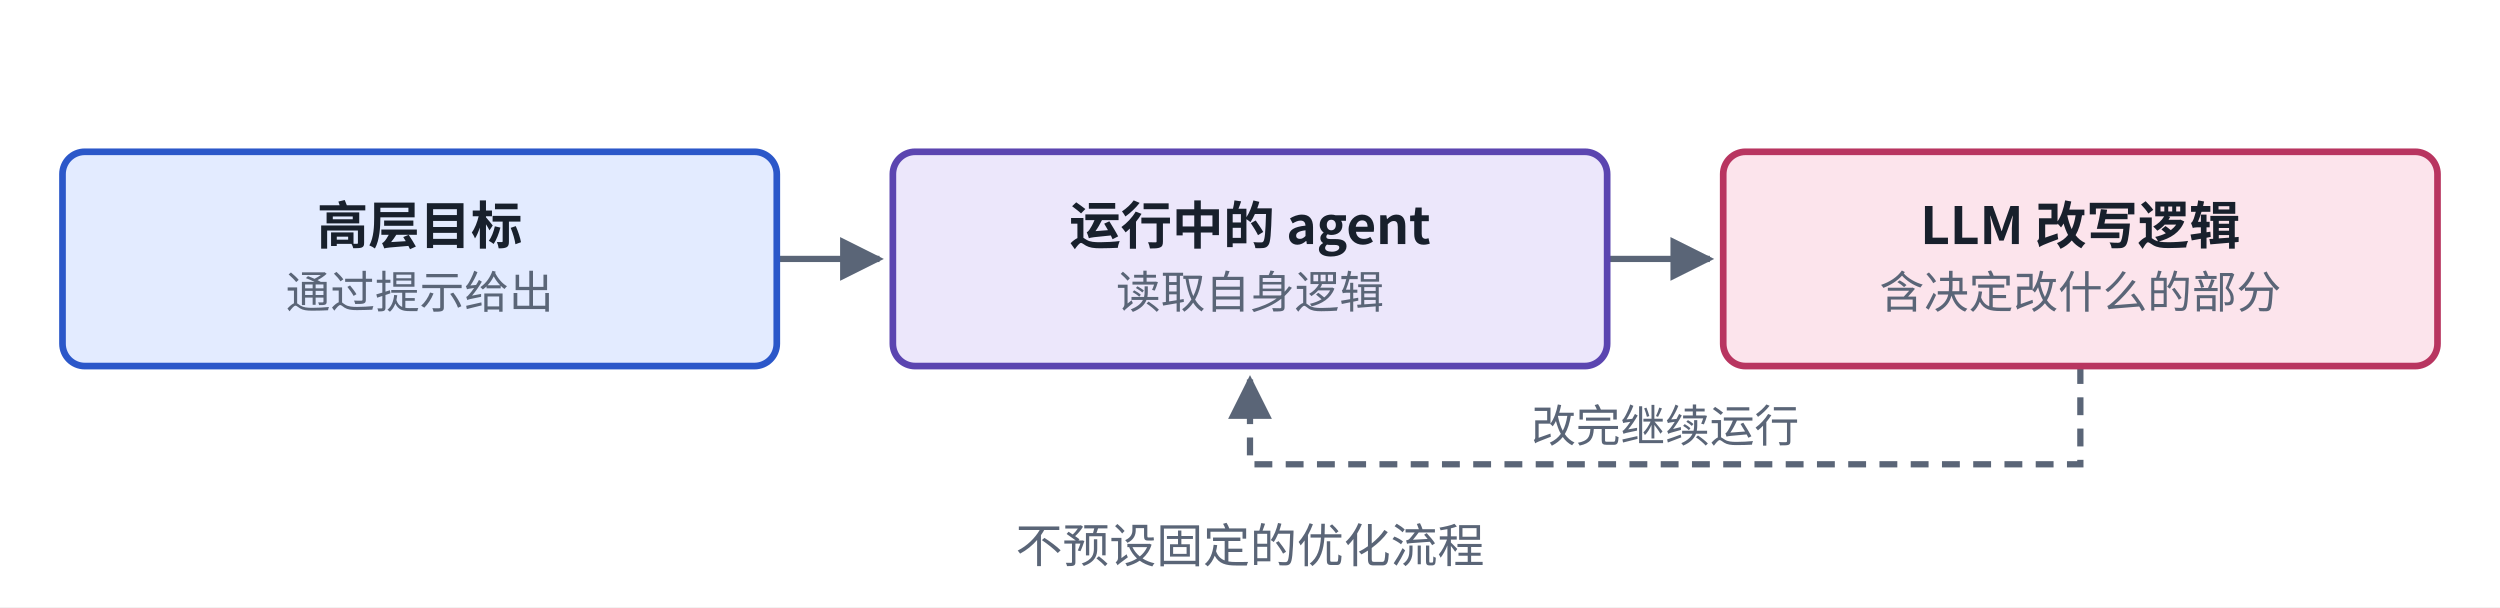
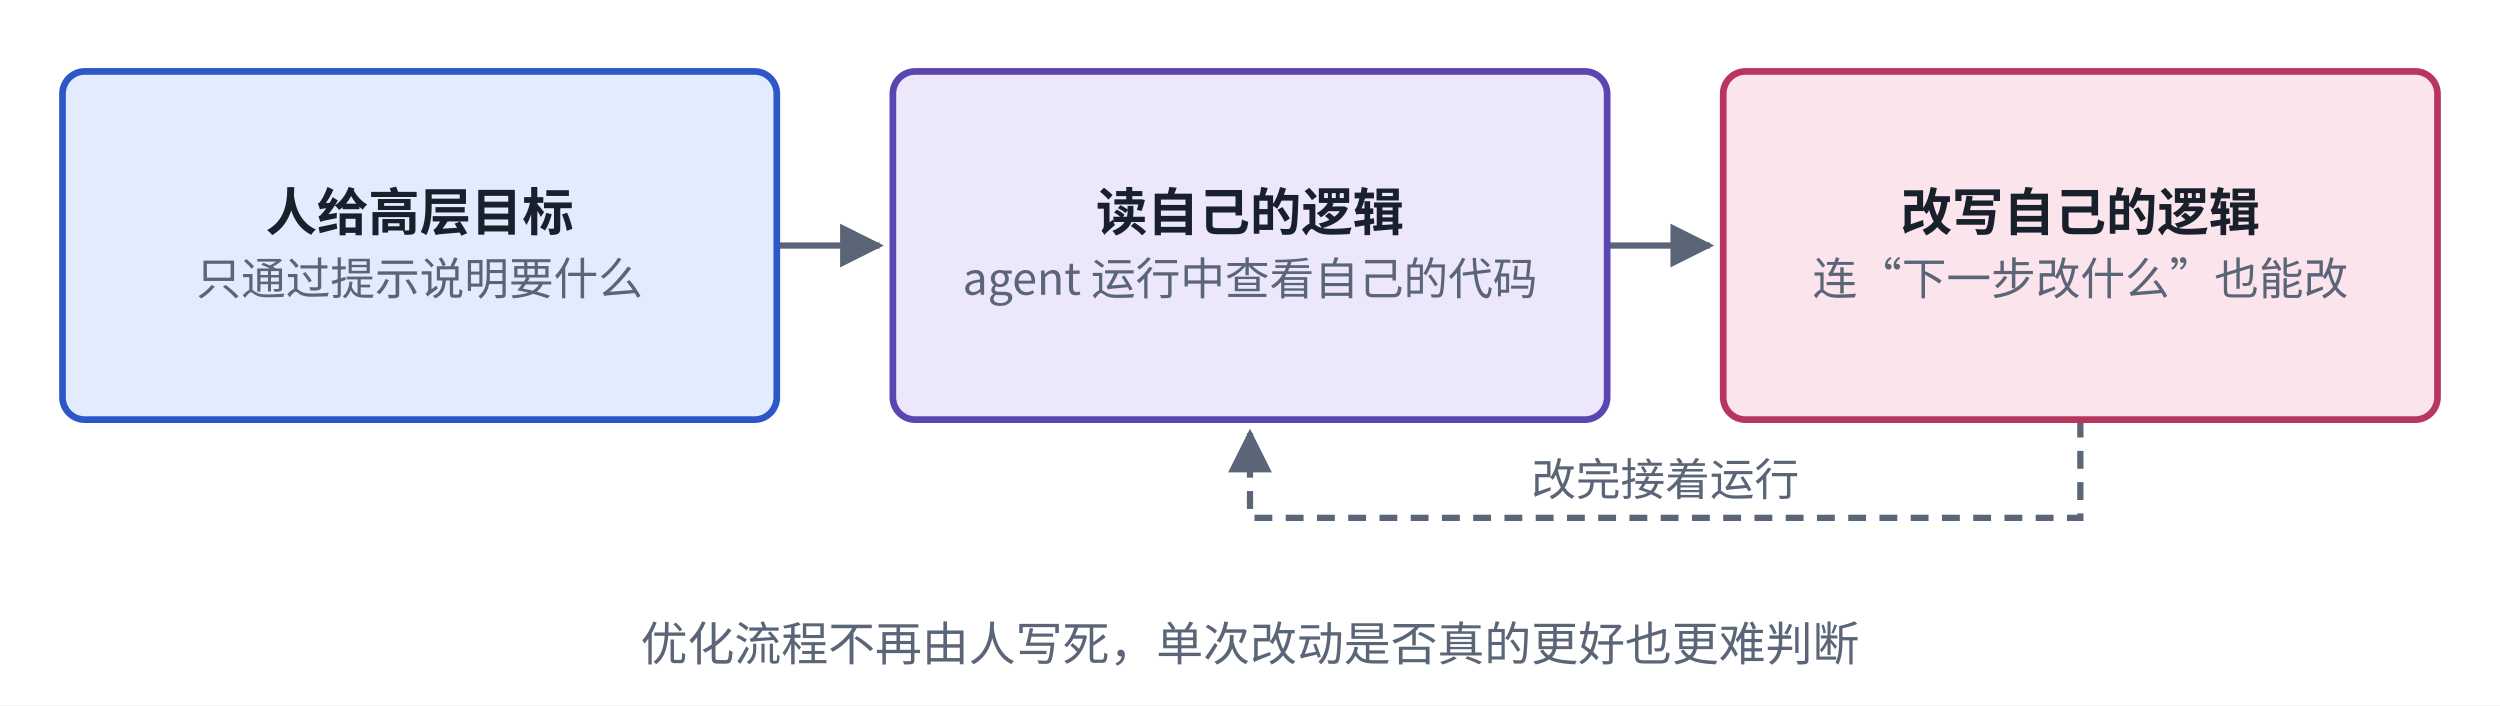
- <svg xmlns="http://www.w3.org/2000/svg" viewBox="0 0 560 136" width="560" height="136" role="img" aria-label="Gödel Agent 结构">
+ <svg xmlns="http://www.w3.org/2000/svg" viewBox="0 0 560 158" width="560" height="158" role="img" aria-label="Gödel Agent 结构">
  <defs>
    <marker id="ah-cardm3" viewBox="0 0 10 10" refX="9" refY="5" markerWidth="7" markerHeight="7" orient="auto-start-reverse">
      <path d="M0,0 L10,5 L0,10 z" fill="#5A6577" />
    </marker>
  </defs>
-   <rect x="0" y="0" width="560" height="136" fill="#ffffff" />
-   <path d="M174,58 L197,58" fill="none" stroke="#5A6577" stroke-width="1.4" marker-end="url(#ah-cardm3)" />
-   <path d="M360,58 L383,58" fill="none" stroke="#5A6577" stroke-width="1.4" marker-end="url(#ah-cardm3)" />
-   <path d="M466,82 L466,104 L280,104 L280,85" fill="none" stroke="#5A6577" stroke-width="1.4" stroke-dasharray="4 3" marker-end="url(#ah-cardm3)" />
-   <rect x="14" y="34" width="160" height="48" rx="5" fill="#E3EBFF" stroke="#2B57C9" stroke-width="1.5" />
-   <rect x="200" y="34" width="160" height="48" rx="5" fill="#ECE7FB" stroke="#5B45B0" stroke-width="1.5" />
-   <rect x="386" y="34" width="160" height="48" rx="5" fill="#FCE4EC" stroke="#B83560" stroke-width="1.5" />
-   <text x="94" y="54.665" text-anchor="middle" font-size="11.5" font-weight="600" fill="#18202C" font-family="PingFang SC, Noto Sans CJK SC, Microsoft YaHei, sans-serif">高层目标</text>
-   <text x="94" y="69.035" text-anchor="middle" font-size="10" font-weight="400" fill="#5A6577" font-family="PingFang SC, Noto Sans CJK SC, Microsoft YaHei, sans-serif">通过提示给出</text>
-   <text x="280" y="54.665" text-anchor="middle" font-size="11.5" font-weight="600" fill="#18202C" font-family="PingFang SC, Noto Sans CJK SC, Microsoft YaHei, sans-serif">运行中的 agent</text>
-   <text x="280" y="69.035" text-anchor="middle" font-size="10" font-weight="400" fill="#5A6577" font-family="PingFang SC, Noto Sans CJK SC, Microsoft YaHei, sans-serif">读取自身逻辑</text>
-   <text x="466" y="54.665" text-anchor="middle" font-size="11.5" font-weight="600" fill="#18202C" font-family="PingFang SC, Noto Sans CJK SC, Microsoft YaHei, sans-serif">LLM 改写逻辑</text>
-   <text x="466" y="69.035" text-anchor="middle" font-size="10" font-weight="400" fill="#5A6577" font-family="PingFang SC, Noto Sans CJK SC, Microsoft YaHei, sans-serif">含决定改什么的部分</text>
-   <text x="373" y="99" text-anchor="middle" font-size="10" font-weight="400" fill="#5A6577" font-family="PingFang SC, Noto Sans CJK SC, Microsoft YaHei, sans-serif" style="paint-order:stroke;stroke-width:4px;stroke-linejoin:round" stroke="#ffffff">改完继续运行</text>
-   <text x="280" y="126" text-anchor="middle" font-size="10.5" font-weight="500" fill="#5A6577" font-family="PingFang SC, Noto Sans CJK SC, Microsoft YaHei, sans-serif">不预设固定的优化流程</text>
+   <rect x="0" y="0" width="560" height="158" fill="#ffffff" />
+   <path d="M174,55 L197,55" fill="none" stroke="#5A6577" stroke-width="1.4" marker-end="url(#ah-cardm3)" />
+   <path d="M360,55 L383,55" fill="none" stroke="#5A6577" stroke-width="1.4" marker-end="url(#ah-cardm3)" />
+   <path d="M466,94 L466,116 L280,116 L280,97" fill="none" stroke="#5A6577" stroke-width="1.4" stroke-dasharray="4 3" marker-end="url(#ah-cardm3)" />
+   <rect x="14" y="16" width="160" height="78" rx="5" fill="#E3EBFF" stroke="#2B57C9" stroke-width="1.5" />
+   <rect x="200" y="16" width="160" height="78" rx="5" fill="#ECE7FB" stroke="#5B45B0" stroke-width="1.5" />
+   <rect x="386" y="16" width="160" height="78" rx="5" fill="#FCE4EC" stroke="#B83560" stroke-width="1.5" />
+   <text x="94" y="51.665" text-anchor="middle" font-size="11.5" font-weight="600" fill="#18202C" font-family="PingFang SC, Noto Sans CJK SC, Microsoft YaHei, sans-serif">人给高层目标</text>
+   <text x="94" y="66.035" text-anchor="middle" font-size="10" font-weight="400" fill="#5A6577" font-family="PingFang SC, Noto Sans CJK SC, Microsoft YaHei, sans-serif">只通过提示说明要什么</text>
+   <text x="280" y="51.665" text-anchor="middle" font-size="11.5" font-weight="600" fill="#18202C" font-family="PingFang SC, Noto Sans CJK SC, Microsoft YaHei, sans-serif">读自己的逻辑</text>
+   <text x="280" y="66.035" text-anchor="middle" font-size="10" font-weight="400" fill="#5A6577" font-family="PingFang SC, Noto Sans CJK SC, Microsoft YaHei, sans-serif">agent 运行中查看自己的代码</text>
+   <text x="466" y="51.665" text-anchor="middle" font-size="11.5" font-weight="600" fill="#18202C" font-family="PingFang SC, Noto Sans CJK SC, Microsoft YaHei, sans-serif">改写自己的逻辑</text>
+   <text x="466" y="66.035" text-anchor="middle" font-size="10" font-weight="400" fill="#5A6577" font-family="PingFang SC, Noto Sans CJK SC, Microsoft YaHei, sans-serif">连“下一步改什么”也能改</text>
+   <text x="373" y="111" text-anchor="middle" font-size="10" font-weight="400" fill="#5A6577" font-family="PingFang SC, Noto Sans CJK SC, Microsoft YaHei, sans-serif" style="paint-order:stroke;stroke-width:4px;stroke-linejoin:round" stroke="#ffffff">改完接着运行</text>
+   <text x="280" y="148" text-anchor="middle" font-size="10.5" font-weight="500" fill="#5A6577" font-family="PingFang SC, Noto Sans CJK SC, Microsoft YaHei, sans-serif">优化流程不再由人写死，单次改动是否真的更好也更难判断</text>
</svg>
